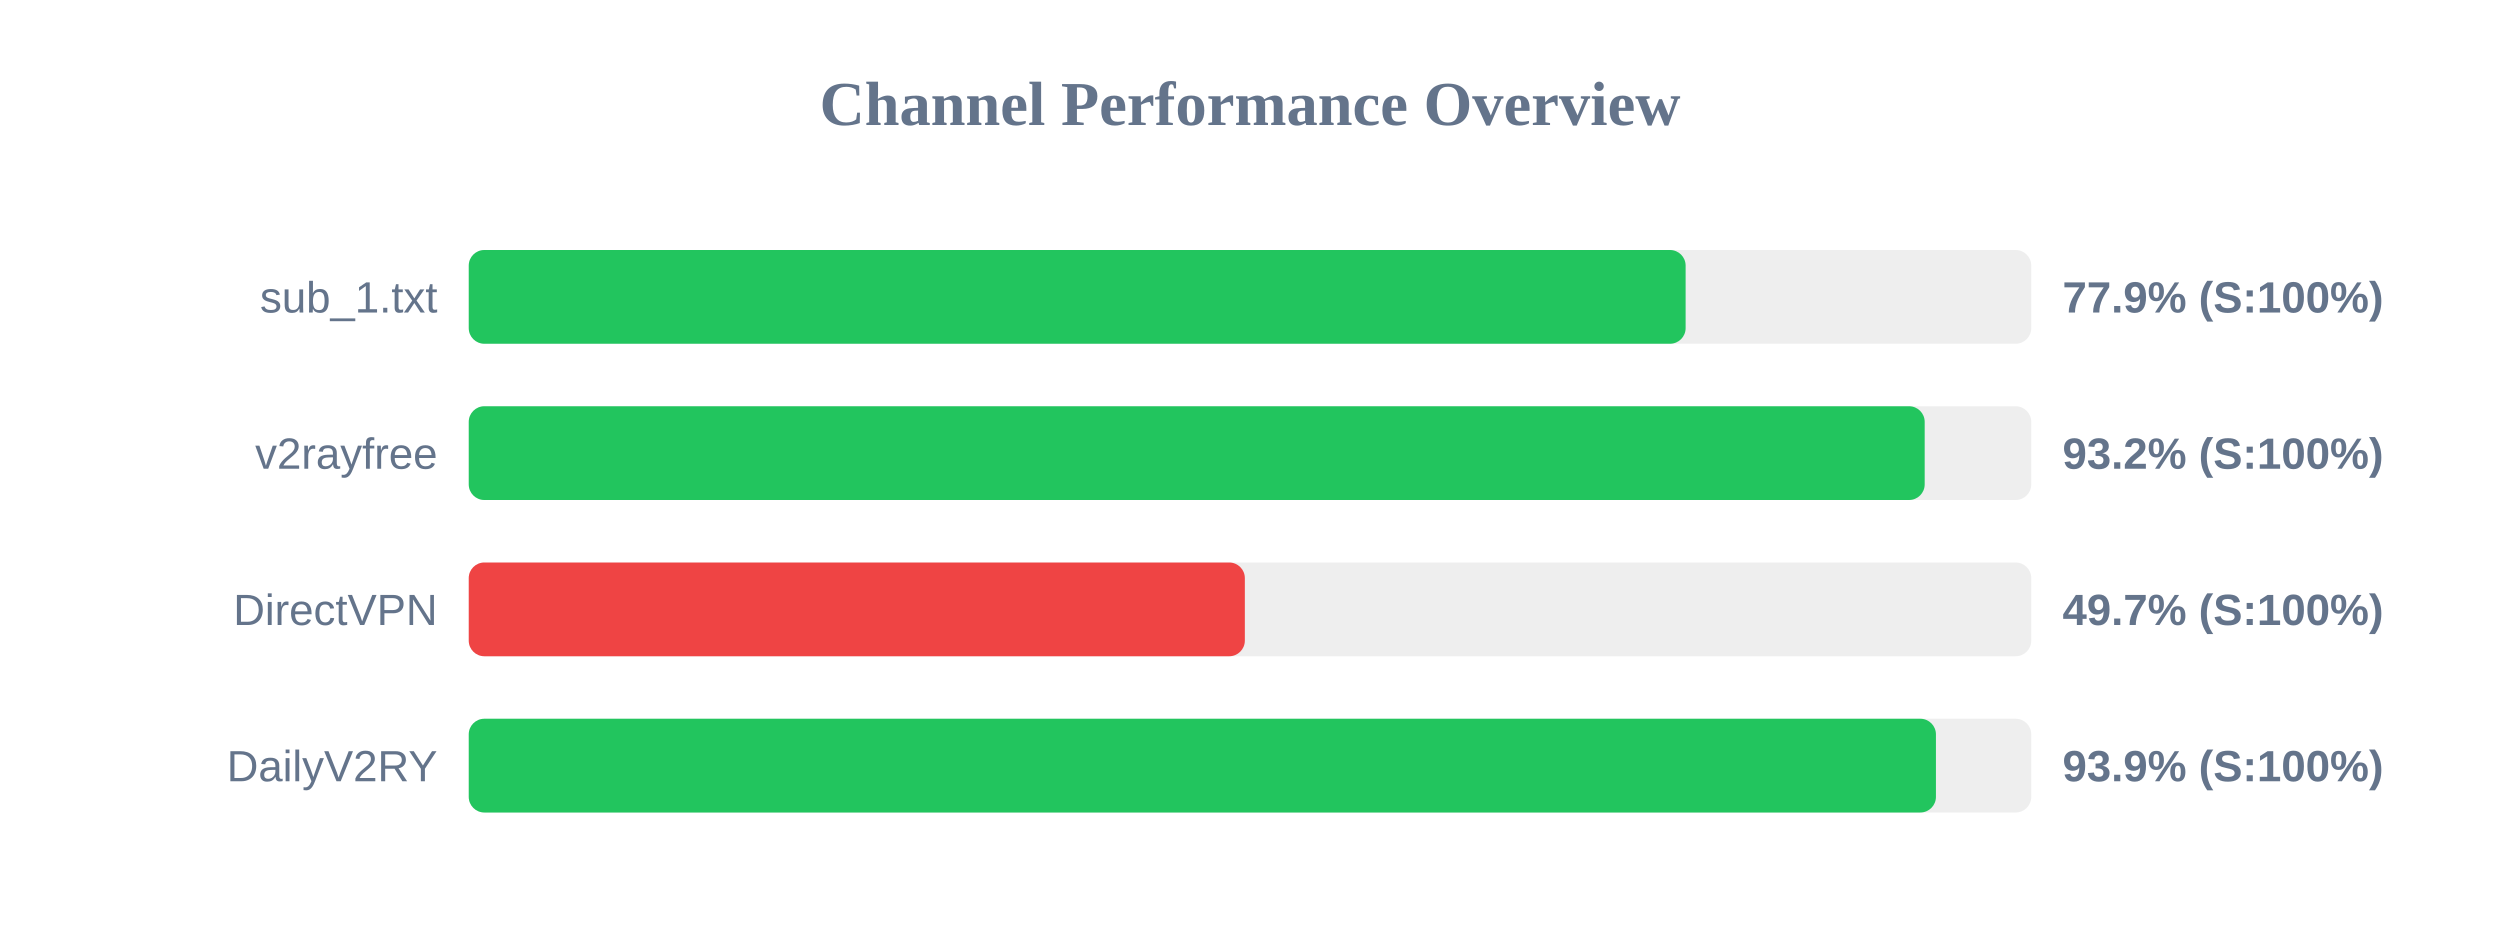
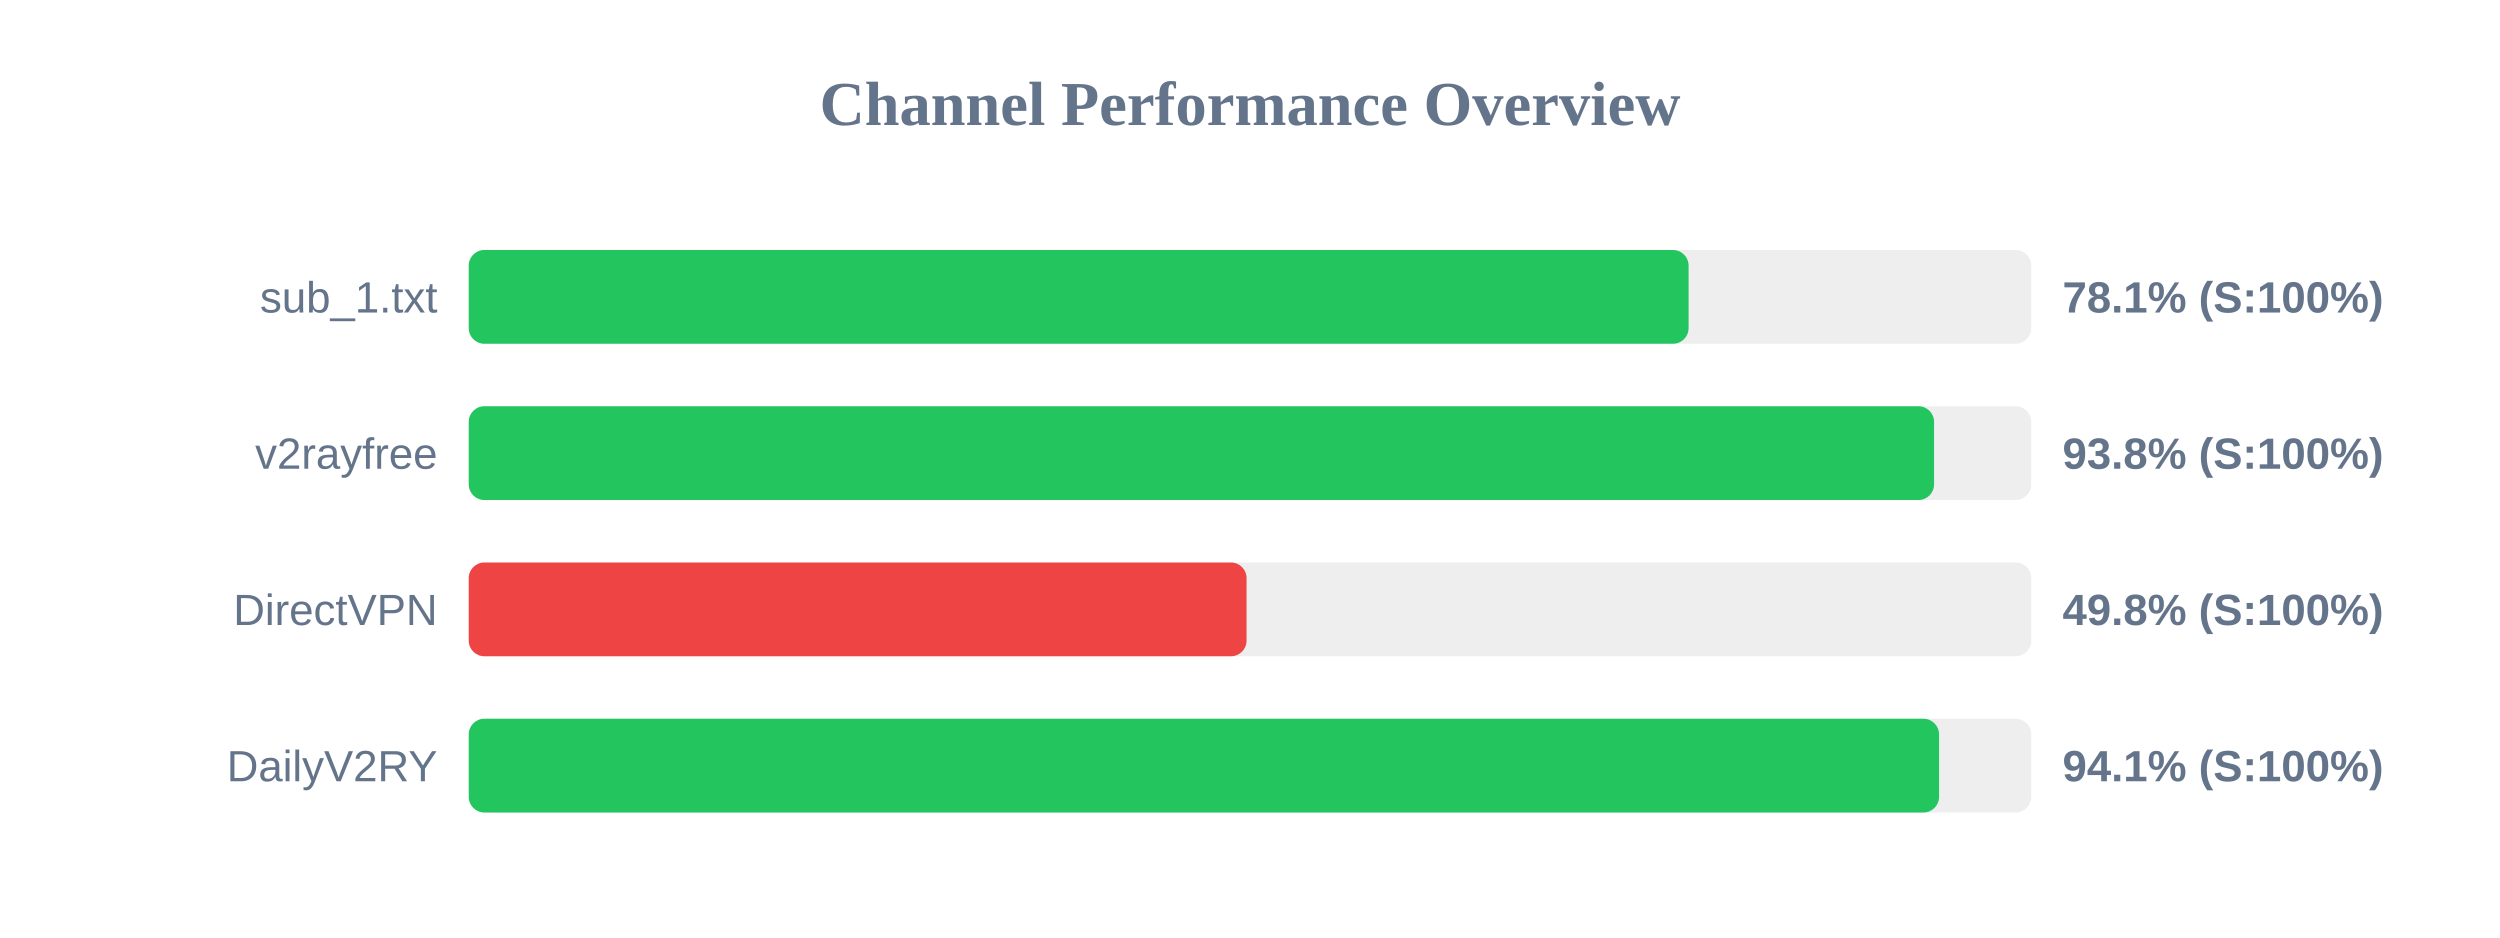
<svg xmlns="http://www.w3.org/2000/svg" width="800" height="300" version="1.1">
  <style>
        .row { font: 14px Arial; fill: #64748b; }
        .score { font: bold 14px Arial; fill: #64748b; }
    </style>
  <text x="400" y="40" text-anchor="middle" font-size="20px" font-weight="bold" fill="#64748b">Channel Performance Overview</text>
  <rect x="150" y="80" width="500" height="30" fill="#eee" rx="5" />
-   <rect x="150" y="80" width="389.4" height="30" fill="#22c55e" rx="5" />
+   <rect x="150" y="80" width="390.35" height="30" fill="#22c55e" rx="5" />
  <text x="140" y="100" text-anchor="end" class="row">sub_1.txt</text>
-   <text x="660" y="100" text-anchor="start" class="score">77.9% (S:100%)</text>
+   <text x="660" y="100" text-anchor="start" class="score">78.1% (S:100%)</text>
  <rect x="150" y="130" width="500" height="30" fill="#eee" rx="5" />
-   <rect x="150" y="130" width="465.9" height="30" fill="#22c55e" rx="5" />
+   <rect x="150" y="130" width="468.9" height="30" fill="#22c55e" rx="5" />
  <text x="140" y="150" text-anchor="end" class="row">v2rayfree</text>
-   <text x="660" y="150" text-anchor="start" class="score">93.2% (S:100%)</text>
+   <text x="660" y="150" text-anchor="start" class="score">93.8% (S:100%)</text>
  <rect x="150" y="180" width="500" height="30" fill="#eee" rx="5" />
-   <rect x="150" y="180" width="248.35" height="30" fill="#ef4444" rx="5" />
+   <rect x="150" y="180" width="248.9" height="30" fill="#ef4444" rx="5" />
  <text x="140" y="200" text-anchor="end" class="row">DirectVPN</text>
-   <text x="660" y="200" text-anchor="start" class="score">49.7% (S:100%)</text>
+   <text x="660" y="200" text-anchor="start" class="score">49.8% (S:100%)</text>
  <rect x="150" y="230" width="500" height="30" fill="#eee" rx="5" />
-   <rect x="150" y="230" width="469.5" height="30" fill="#22c55e" rx="5" />
+   <rect x="150" y="230" width="470.5" height="30" fill="#22c55e" rx="5" />
  <text x="140" y="250" text-anchor="end" class="row">DailyV2RY</text>
-   <text x="660" y="250" text-anchor="start" class="score">93.9% (S:100%)</text>
+   <text x="660" y="250" text-anchor="start" class="score">94.1% (S:100%)</text>
</svg>
